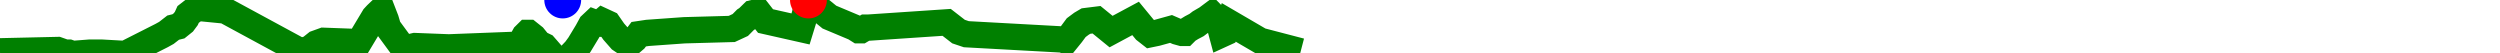
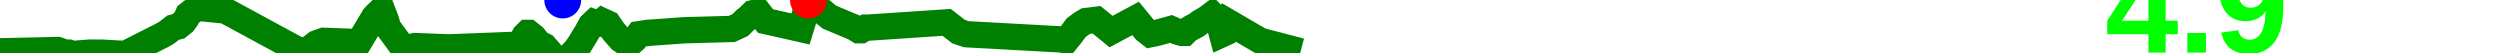
<svg xmlns="http://www.w3.org/2000/svg" baseProfile="full" height="20px" version="1.1" width="950px">
  <defs />
  <path d="M 0 19.5 L 21.924 19.0 L 24.751 20.0 L 26.169 20.0 L 27.603 20.5 L 34.036 20.0 L 35.119 20.0 L 35.86 20.0 L 36.711 20.0 L 38.647 20.0 L 47.588 20.5 L 61.428 13.5 L 63.232 12.5 L 64.519 11.5 L 65.802 10.5 L 67.825 10.0 L 69.696 8.5 L 70.809 7.0 L 71.488 5.5 L 73.416 4.0 L 75.406 3.0 L 85.572 4.0 L 114.194 19.5 L 117.676 18.5 L 120.186 16.5 L 122.966 15.5 L 136.461 16.0 L 142.162 6.5 L 143.088 5.5 L 144.135 4.5 L 145.445 4.5 L 146.608 7.5 L 147.496 10.5 L 153.372 18.5 L 157.663 17.5 L 170.547 18.0 L 196.496 17.0 L 197.097 16.5 L 197.691 16.5 L 198.543 15.0 L 199.387 13.5 L 200.399 12.5 L 200.903 12.5 L 202.787 14.0 L 204.813 16.5 L 206.883 17.5 L 208.196 19.0 L 213.835 25.5 L 216.817 21.0 L 218.72 19.0 L 220.179 17.0 L 223.205 12.0 L 224.567 9.5 L 225.63 8.5 L 226.972 9.0 L 227.79 9.0 L 228.964 8.0 L 231.126 9.0 L 233.211 12.0 L 235.845 15.0 L 238.067 16.5 L 239.439 16.5 L 241.196 15.0 L 242.721 13.0 L 246.06 12.5 L 260.032 11.5 L 278.065 11.0 L 281.31 9.5 L 283.292 7.5 L 284.067 7.0 L 286.107 5.0 L 288.184 4.5 L 290.907 8.0 L 304.229 11.0 L 305.153 8.0 L 305.852 5.5 L 307.21 0.0 L 315.176 6.5 L 324.707 10.5 L 326.301 11.5 L 327.212 11.5 L 328.904 10.5 L 329.935 10.5 L 359.732 8.5 L 364.243 12.0 L 367.217 13.0 L 403.654 15.0 L 405.093 15.5 L 407.117 13.0 L 408.968 10.5 L 410.983 9.0 L 412.68 8.0 L 416.682 7.5 L 422.208 12.0 L 431.521 7.0 L 433.576 9.5 L 435.226 11.5 L 437.142 13.0 L 439.566 12.5 L 444.985 11.0 L 447.301 12.0 L 449.101 12.5 L 450.173 12.5 L 451.174 11.5 L 452.805 10.5 L 453.757 10.0 L 454.705 9.5 L 456.014 8.5 L 458.58 7.0 L 460.586 5.5 L 463.021 8.0 L 464.363 13.0 L 465.455 12.5 L 466.925 8.5 L 478.929 15.5 L 494.263 19.5 L 494.263 19.5" fill="none" stroke="green" stroke-width="10" />
  <circle cx="307.21" cy="0" fill="red" r="7" stroke="none" />
  <circle cx="213.835" cy="0" fill="blue" r="7" stroke="none" />
+   <text fill="#00ff00" font-family="Arial" font-size="50px" font-weight="bold" stroke="none" x="800" y="20">4.9</text>
</svg>
